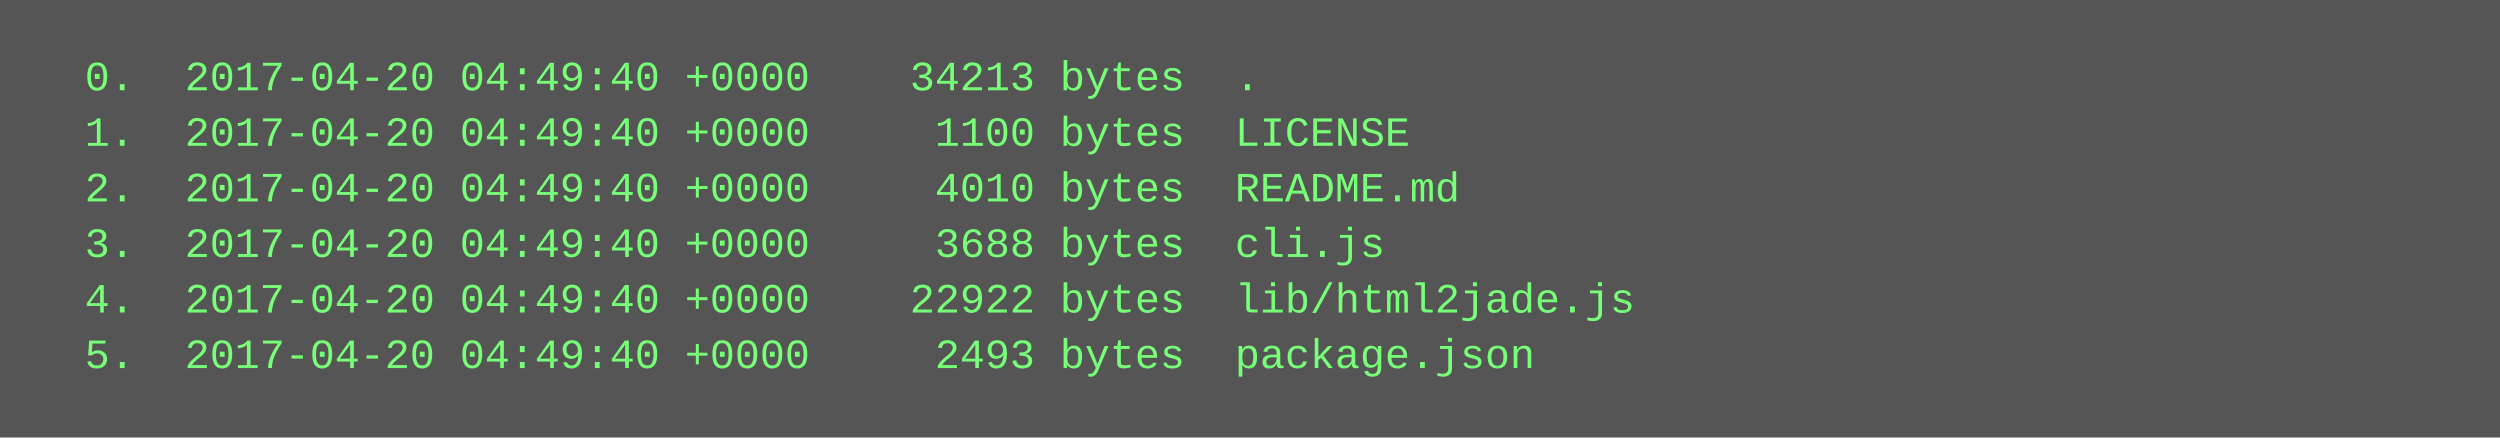
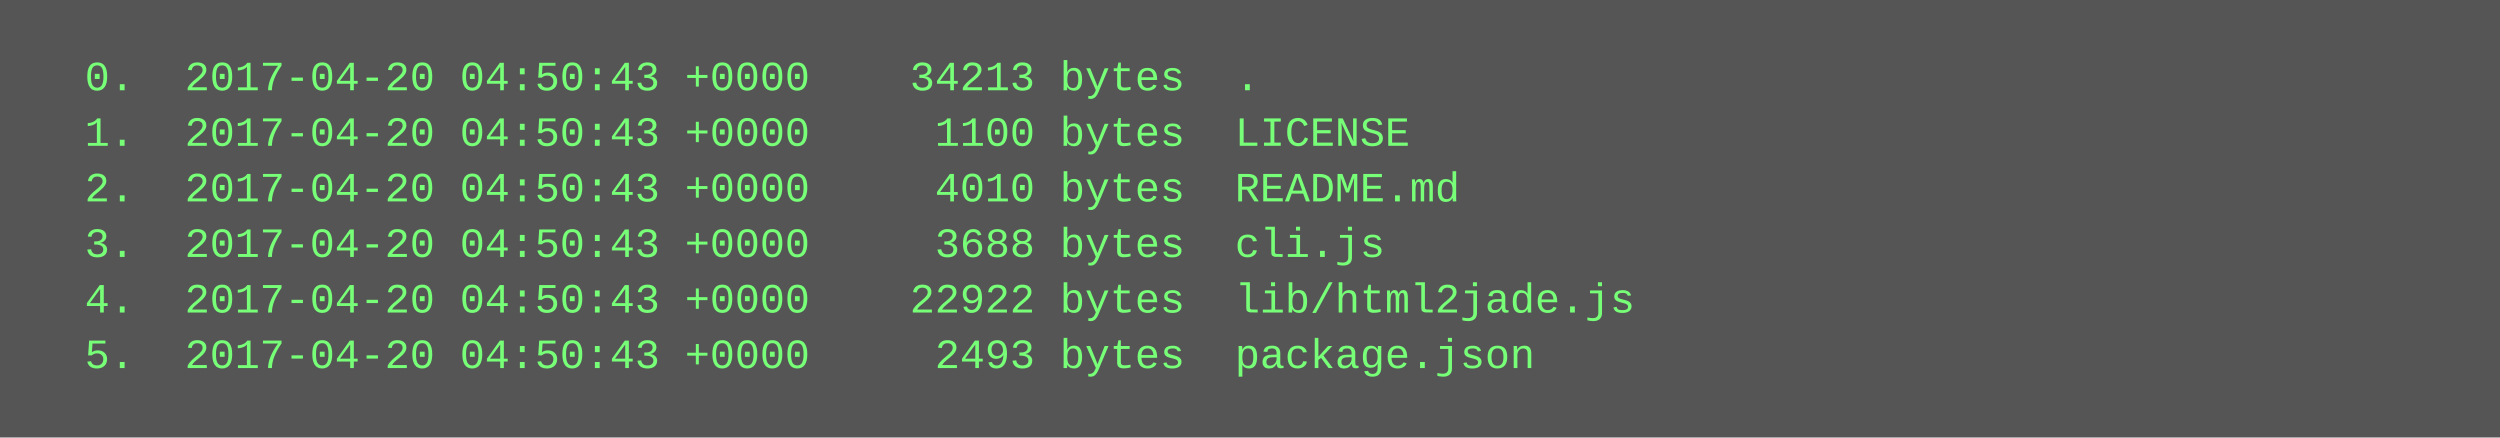
<svg xmlns="http://www.w3.org/2000/svg" height="126" width="720">
  <rect height="126" fill="#555" width="720" />
  <text fill="#7f7" font-family="Courier New" font-size="12" xml:space="preserve">
-     <tspan x="10" y="26">  0.  2017-04-20 04:49:40 +0000    34213 bytes  .</tspan>
-     <tspan x="10" y="42">  1.  2017-04-20 04:49:40 +0000     1100 bytes  LICENSE</tspan>
-     <tspan x="10" y="58">  2.  2017-04-20 04:49:40 +0000     4010 bytes  README.md</tspan>
-     <tspan x="10" y="74">  3.  2017-04-20 04:49:40 +0000     3688 bytes  cli.js</tspan>
-     <tspan x="10" y="90">  4.  2017-04-20 04:49:40 +0000    22922 bytes  lib/html2jade.js</tspan>
-     <tspan x="10" y="106">  5.  2017-04-20 04:49:40 +0000     2493 bytes  package.json</tspan>
+     <tspan x="10" y="26">  0.  2017-04-20 04:50:43 +0000    34213 bytes  .</tspan>
+     <tspan x="10" y="42">  1.  2017-04-20 04:50:43 +0000     1100 bytes  LICENSE</tspan>
+     <tspan x="10" y="58">  2.  2017-04-20 04:50:43 +0000     4010 bytes  README.md</tspan>
+     <tspan x="10" y="74">  3.  2017-04-20 04:50:43 +0000     3688 bytes  cli.js</tspan>
+     <tspan x="10" y="90">  4.  2017-04-20 04:50:43 +0000    22922 bytes  lib/html2jade.js</tspan>
+     <tspan x="10" y="106">  5.  2017-04-20 04:50:43 +0000     2493 bytes  package.json</tspan>
  </text>
</svg>
